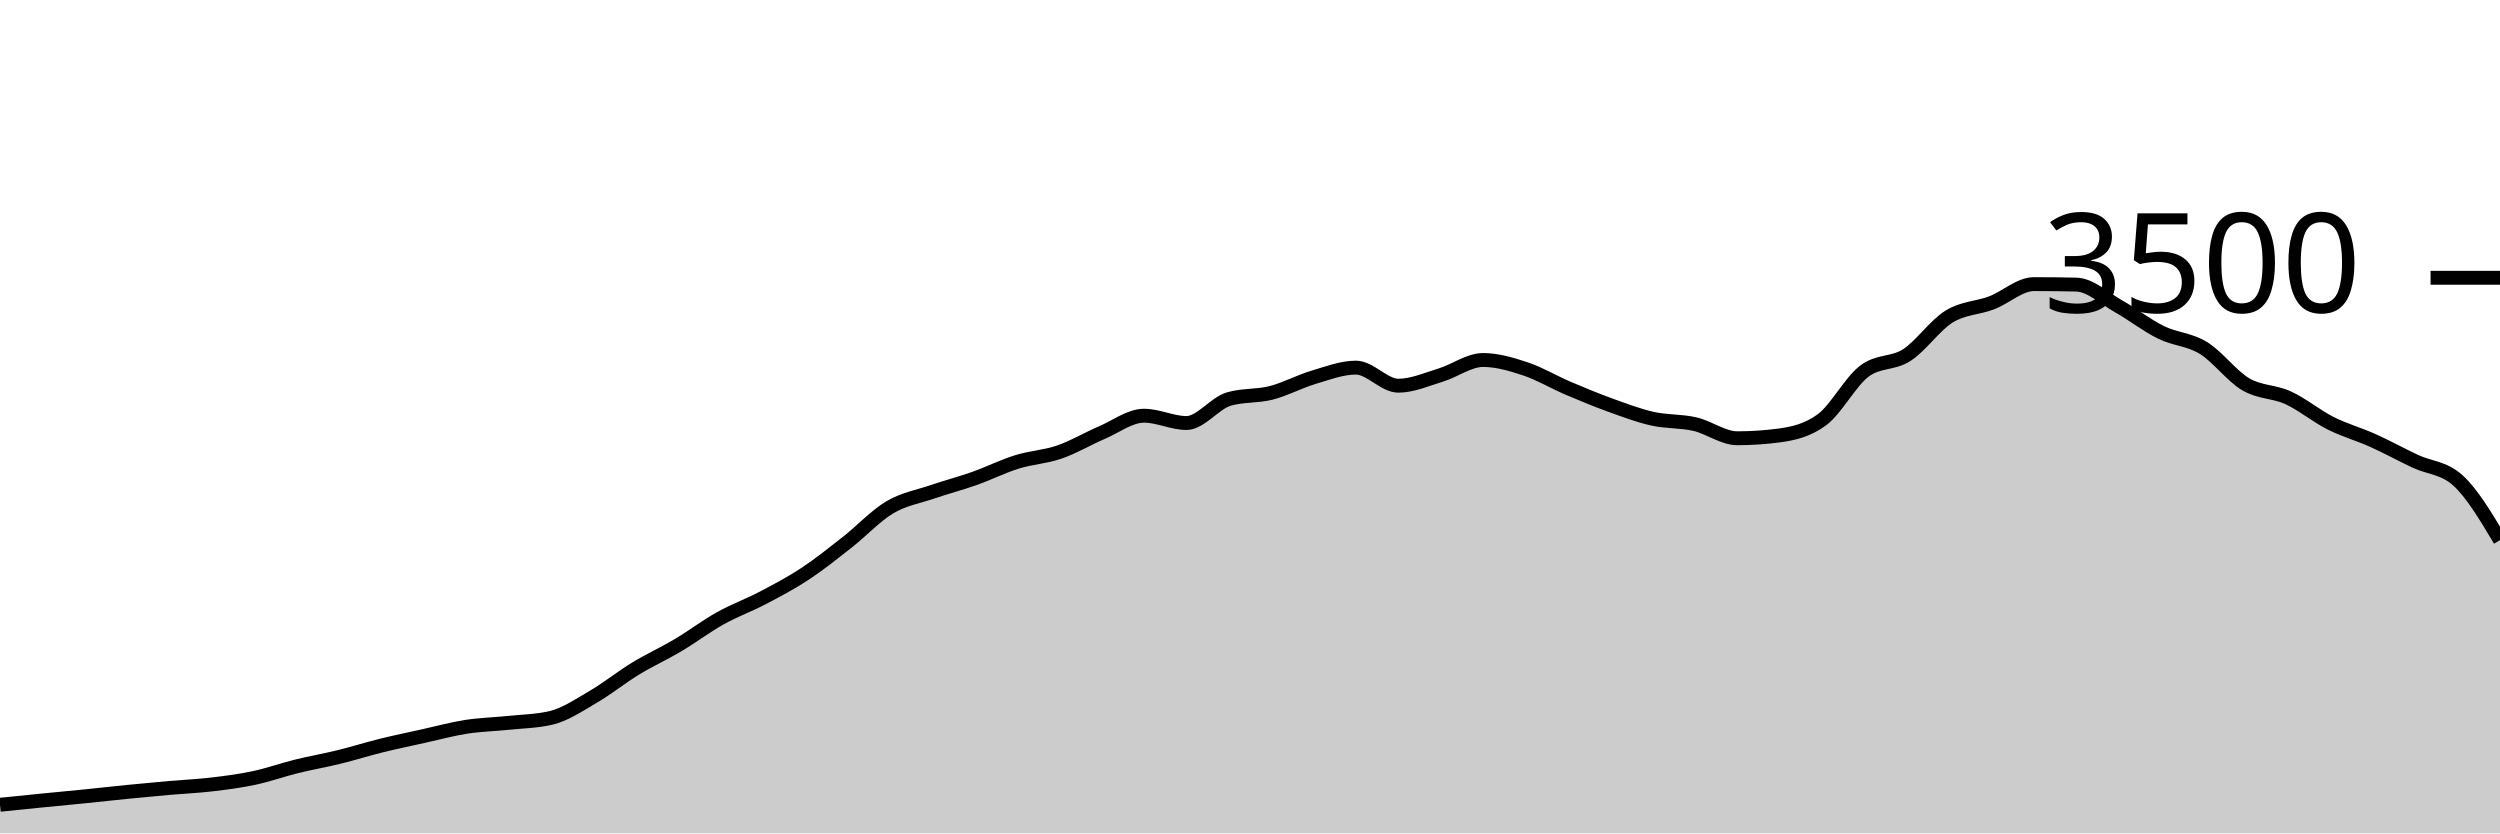
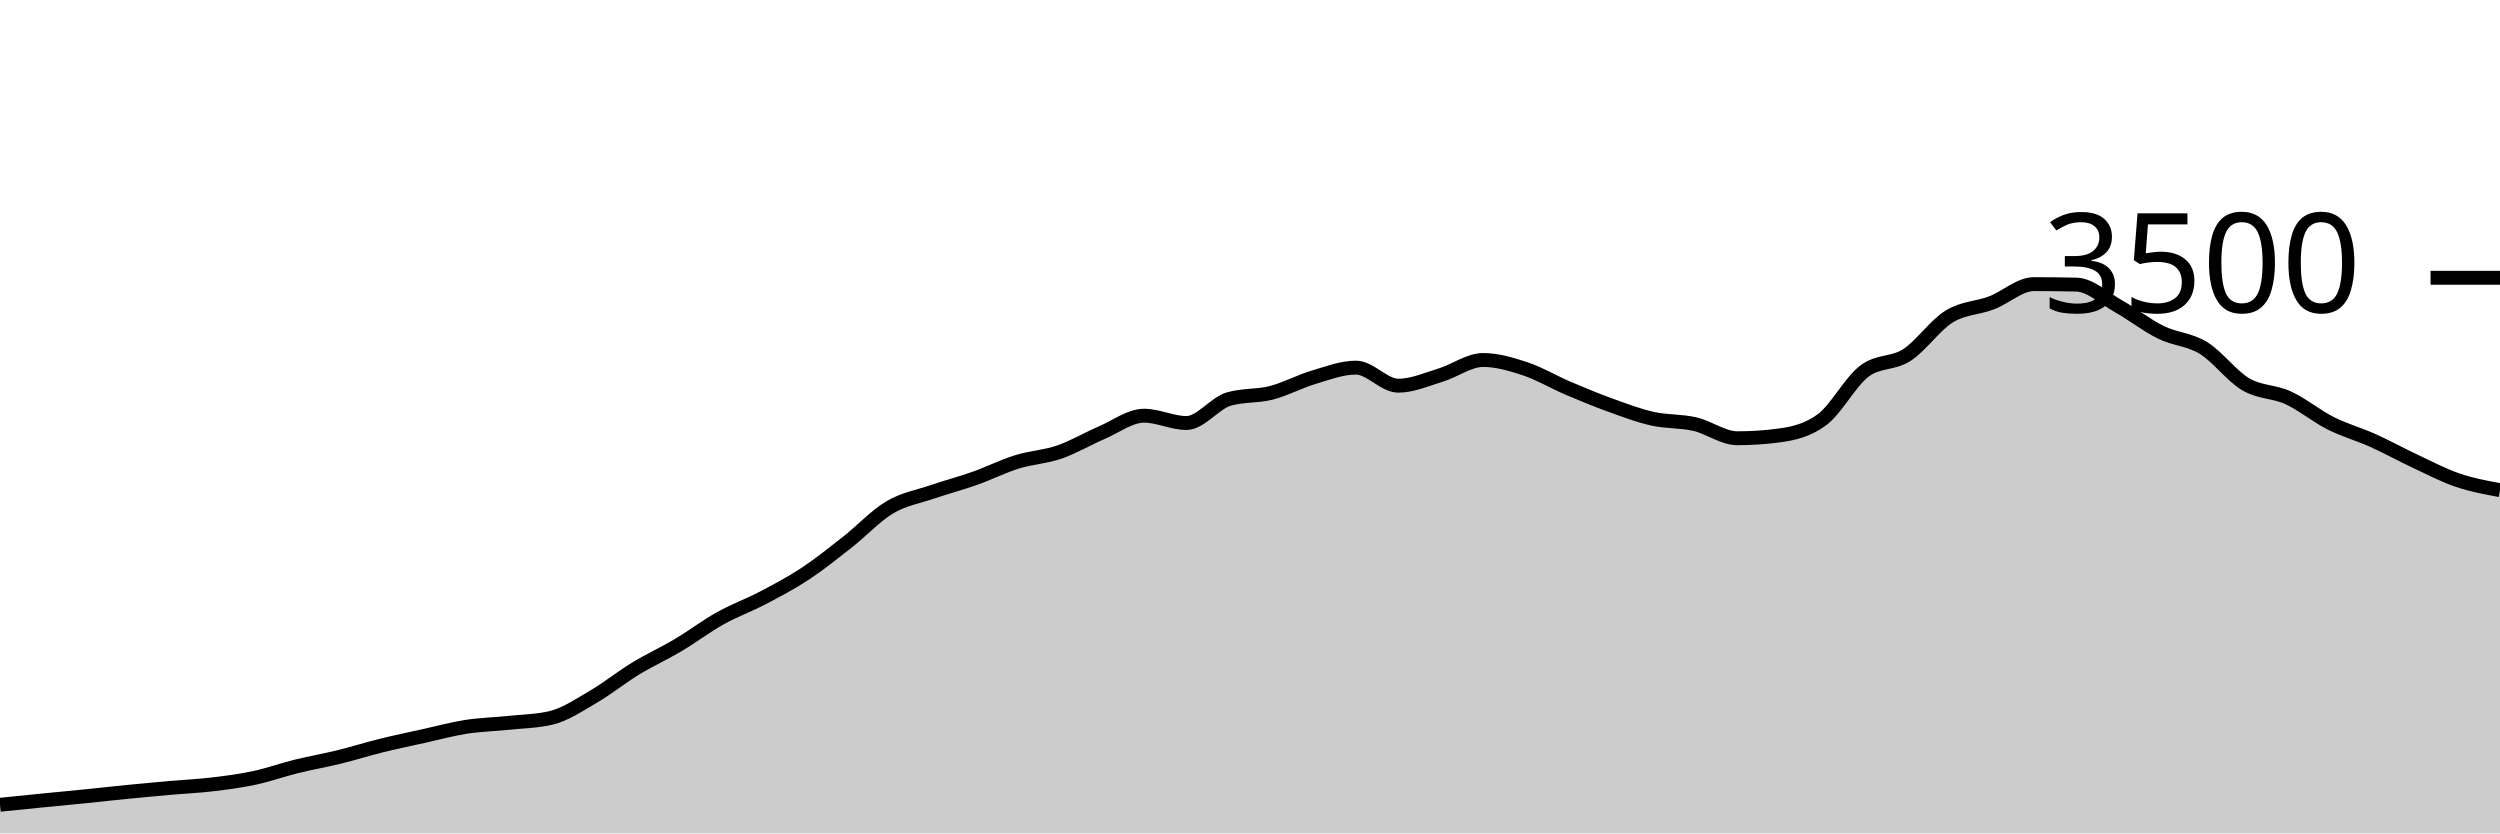
<svg xmlns="http://www.w3.org/2000/svg" viewBox="0 0 180 60">
  <g transform="translate(0,20)">
-     <path class="area" fill="rgba(0, 0, 0, 0.2)" d="M0,37.943C1.017,37.839,2.034,37.735,3.051,37.634C4.068,37.533,5.085,37.44,6.102,37.337C7.119,37.234,8.136,37.118,9.153,37.017C10.169,36.916,11.186,36.821,12.203,36.731C13.22,36.642,14.237,36.6,15.254,36.48C16.271,36.36,17.288,36.229,18.305,36.011C19.322,35.794,20.339,35.429,21.356,35.177C22.373,34.926,23.39,34.752,24.407,34.503C25.424,34.253,26.441,33.931,27.458,33.68C28.475,33.429,29.492,33.219,30.508,32.994C31.525,32.77,32.542,32.49,33.559,32.331C34.576,32.173,35.593,32.152,36.61,32.046C37.627,31.939,38.644,31.928,39.661,31.691C40.678,31.455,41.695,30.764,42.712,30.171C43.729,29.579,44.746,28.756,45.763,28.137C46.78,27.518,47.797,27.061,48.814,26.457C49.831,25.853,50.847,25.082,51.864,24.514C52.881,23.947,53.898,23.585,54.915,23.051C55.932,22.518,56.949,21.985,57.966,21.314C58.983,20.644,60,19.827,61.017,19.029C62.034,18.23,63.051,17.128,64.068,16.526C65.085,15.924,66.102,15.764,67.119,15.417C68.136,15.07,69.153,14.806,70.169,14.446C71.186,14.086,72.203,13.573,73.22,13.257C74.237,12.941,75.254,12.899,76.271,12.549C77.288,12.198,78.305,11.59,79.322,11.154C80.339,10.718,81.356,9.931,82.373,9.931C83.39,9.931,84.407,10.457,85.424,10.457C86.441,10.457,87.458,9.029,88.475,8.731C89.492,8.434,90.508,8.547,91.525,8.286C92.542,8.025,93.559,7.469,94.576,7.166C95.593,6.863,96.61,6.469,97.627,6.469C98.644,6.469,99.661,7.771,100.678,7.771C101.695,7.771,102.712,7.314,103.729,7.006C104.746,6.697,105.763,5.92,106.78,5.92C107.797,5.92,108.814,6.223,109.831,6.56C110.847,6.897,111.864,7.509,112.881,7.943C113.898,8.377,114.915,8.798,115.932,9.166C116.949,9.533,117.966,9.92,118.983,10.149C120,10.377,121.017,10.303,122.034,10.537C123.051,10.771,124.068,11.554,125.085,11.554C126.102,11.554,127.119,11.486,128.136,11.349C129.153,11.211,130.169,10.971,131.186,10.217C132.203,9.463,133.22,7.49,134.237,6.72C135.254,5.95,136.271,6.221,137.288,5.566C138.305,4.91,139.322,3.415,140.339,2.789C141.356,2.162,142.373,2.194,143.39,1.806C144.407,1.417,145.424,0.457,146.441,0.457C147.458,0.457,148.475,0.469,149.492,0.491C150.508,0.514,151.525,1.484,152.542,2.057C153.559,2.63,154.576,3.432,155.593,3.931C156.61,4.43,157.627,4.429,158.644,5.051C159.661,5.674,160.678,7.07,161.695,7.669C162.712,8.267,163.729,8.173,164.746,8.64C165.763,9.107,166.78,9.956,167.797,10.469C168.814,10.981,169.831,11.257,170.847,11.714C171.864,12.171,172.881,12.735,173.898,13.211C174.915,13.688,175.932,13.665,176.949,14.571C177.966,15.478,178.983,17.185,180,18.891L180,40C178.983,40,177.966,40,176.949,40C175.932,40,174.915,40,173.898,40C172.881,40,171.864,40,170.847,40C169.831,40,168.814,40,167.797,40C166.78,40,165.763,40,164.746,40C163.729,40,162.712,40,161.695,40C160.678,40,159.661,40,158.644,40C157.627,40,156.61,40,155.593,40C154.576,40,153.559,40,152.542,40C151.525,40,150.508,40,149.492,40C148.475,40,147.458,40,146.441,40C145.424,40,144.407,40,143.39,40C142.373,40,141.356,40,140.339,40C139.322,40,138.305,40,137.288,40C136.271,40,135.254,40,134.237,40C133.22,40,132.203,40,131.186,40C130.169,40,129.153,40,128.136,40C127.119,40,126.102,40,125.085,40C124.068,40,123.051,40,122.034,40C121.017,40,120,40,118.983,40C117.966,40,116.949,40,115.932,40C114.915,40,113.898,40,112.881,40C111.864,40,110.847,40,109.831,40C108.814,40,107.797,40,106.78,40C105.763,40,104.746,40,103.729,40C102.712,40,101.695,40,100.678,40C99.661,40,98.644,40,97.627,40C96.61,40,95.593,40,94.576,40C93.559,40,92.542,40,91.525,40C90.508,40,89.492,40,88.475,40C87.458,40,86.441,40,85.424,40C84.407,40,83.39,40,82.373,40C81.356,40,80.339,40,79.322,40C78.305,40,77.288,40,76.271,40C75.254,40,74.237,40,73.22,40C72.203,40,71.186,40,70.169,40C69.153,40,68.136,40,67.119,40C66.102,40,65.085,40,64.068,40C63.051,40,62.034,40,61.017,40C60,40,58.983,40,57.966,40C56.949,40,55.932,40,54.915,40C53.898,40,52.881,40,51.864,40C50.847,40,49.831,40,48.814,40C47.797,40,46.78,40,45.763,40C44.746,40,43.729,40,42.712,40C41.695,40,40.678,40,39.661,40C38.644,40,37.627,40,36.61,40C35.593,40,34.576,40,33.559,40C32.542,40,31.525,40,30.508,40C29.492,40,28.475,40,27.458,40C26.441,40,25.424,40,24.407,40C23.39,40,22.373,40,21.356,40C20.339,40,19.322,40,18.305,40C17.288,40,16.271,40,15.254,40C14.237,40,13.22,40,12.203,40C11.186,40,10.169,40,9.153,40C8.136,40,7.119,40,6.102,40C5.085,40,4.068,40,3.051,40C2.034,40,1.017,40,0,40Z" />
-     <path class="line" stroke="black" fill="none" d="M0,37.943C1.017,37.839,2.034,37.735,3.051,37.634C4.068,37.533,5.085,37.44,6.102,37.337C7.119,37.234,8.136,37.118,9.153,37.017C10.169,36.916,11.186,36.821,12.203,36.731C13.22,36.642,14.237,36.6,15.254,36.48C16.271,36.36,17.288,36.229,18.305,36.011C19.322,35.794,20.339,35.429,21.356,35.177C22.373,34.926,23.39,34.752,24.407,34.503C25.424,34.253,26.441,33.931,27.458,33.68C28.475,33.429,29.492,33.219,30.508,32.994C31.525,32.77,32.542,32.49,33.559,32.331C34.576,32.173,35.593,32.152,36.61,32.046C37.627,31.939,38.644,31.928,39.661,31.691C40.678,31.455,41.695,30.764,42.712,30.171C43.729,29.579,44.746,28.756,45.763,28.137C46.78,27.518,47.797,27.061,48.814,26.457C49.831,25.853,50.847,25.082,51.864,24.514C52.881,23.947,53.898,23.585,54.915,23.051C55.932,22.518,56.949,21.985,57.966,21.314C58.983,20.644,60,19.827,61.017,19.029C62.034,18.23,63.051,17.128,64.068,16.526C65.085,15.924,66.102,15.764,67.119,15.417C68.136,15.07,69.153,14.806,70.169,14.446C71.186,14.086,72.203,13.573,73.22,13.257C74.237,12.941,75.254,12.899,76.271,12.549C77.288,12.198,78.305,11.59,79.322,11.154C80.339,10.718,81.356,9.931,82.373,9.931C83.39,9.931,84.407,10.457,85.424,10.457C86.441,10.457,87.458,9.029,88.475,8.731C89.492,8.434,90.508,8.547,91.525,8.286C92.542,8.025,93.559,7.469,94.576,7.166C95.593,6.863,96.61,6.469,97.627,6.469C98.644,6.469,99.661,7.771,100.678,7.771C101.695,7.771,102.712,7.314,103.729,7.006C104.746,6.697,105.763,5.92,106.78,5.92C107.797,5.92,108.814,6.223,109.831,6.56C110.847,6.897,111.864,7.509,112.881,7.943C113.898,8.377,114.915,8.798,115.932,9.166C116.949,9.533,117.966,9.92,118.983,10.149C120,10.377,121.017,10.303,122.034,10.537C123.051,10.771,124.068,11.554,125.085,11.554C126.102,11.554,127.119,11.486,128.136,11.349C129.153,11.211,130.169,10.971,131.186,10.217C132.203,9.463,133.22,7.49,134.237,6.72C135.254,5.95,136.271,6.221,137.288,5.566C138.305,4.91,139.322,3.415,140.339,2.789C141.356,2.162,142.373,2.194,143.39,1.806C144.407,1.417,145.424,0.457,146.441,0.457C147.458,0.457,148.475,0.469,149.492,0.491C150.508,0.514,151.525,1.484,152.542,2.057C153.559,2.63,154.576,3.432,155.593,3.931C156.61,4.43,157.627,4.429,158.644,5.051C159.661,5.674,160.678,7.07,161.695,7.669C162.712,8.267,163.729,8.173,164.746,8.64C165.763,9.107,166.78,9.956,167.797,10.469C168.814,10.981,169.831,11.257,170.847,11.714C171.864,12.171,172.881,12.735,173.898,13.211C174.915,13.688,175.932,13.665,176.949,14.571C177.966,15.478,178.983,17.185,180,18.891" />
+     <path class="area" fill="rgba(0, 0, 0, 0.2)" d="M0,37.943C1.017,37.839,2.034,37.735,3.051,37.634C4.068,37.533,5.085,37.44,6.102,37.337C7.119,37.234,8.136,37.118,9.153,37.017C10.169,36.916,11.186,36.821,12.203,36.731C13.22,36.642,14.237,36.6,15.254,36.48C16.271,36.36,17.288,36.229,18.305,36.011C19.322,35.794,20.339,35.429,21.356,35.177C22.373,34.926,23.39,34.752,24.407,34.503C25.424,34.253,26.441,33.931,27.458,33.68C28.475,33.429,29.492,33.219,30.508,32.994C31.525,32.77,32.542,32.49,33.559,32.331C34.576,32.173,35.593,32.152,36.61,32.046C37.627,31.939,38.644,31.928,39.661,31.691C40.678,31.455,41.695,30.764,42.712,30.171C43.729,29.579,44.746,28.756,45.763,28.137C46.78,27.518,47.797,27.061,48.814,26.457C49.831,25.853,50.847,25.082,51.864,24.514C52.881,23.947,53.898,23.585,54.915,23.051C55.932,22.518,56.949,21.985,57.966,21.314C58.983,20.644,60,19.827,61.017,19.029C62.034,18.23,63.051,17.128,64.068,16.526C65.085,15.924,66.102,15.764,67.119,15.417C68.136,15.07,69.153,14.806,70.169,14.446C71.186,14.086,72.203,13.573,73.22,13.257C74.237,12.941,75.254,12.899,76.271,12.549C77.288,12.198,78.305,11.59,79.322,11.154C80.339,10.718,81.356,9.931,82.373,9.931C83.39,9.931,84.407,10.457,85.424,10.457C86.441,10.457,87.458,9.029,88.475,8.731C89.492,8.434,90.508,8.547,91.525,8.286C92.542,8.025,93.559,7.469,94.576,7.166C95.593,6.863,96.61,6.469,97.627,6.469C98.644,6.469,99.661,7.771,100.678,7.771C101.695,7.771,102.712,7.314,103.729,7.006C104.746,6.697,105.763,5.92,106.78,5.92C107.797,5.92,108.814,6.223,109.831,6.56C110.847,6.897,111.864,7.509,112.881,7.943C113.898,8.377,114.915,8.798,115.932,9.166C116.949,9.533,117.966,9.92,118.983,10.149C120,10.377,121.017,10.303,122.034,10.537C123.051,10.771,124.068,11.554,125.085,11.554C126.102,11.554,127.119,11.486,128.136,11.349C129.153,11.211,130.169,10.971,131.186,10.217C132.203,9.463,133.22,7.49,134.237,6.72C135.254,5.95,136.271,6.221,137.288,5.566C138.305,4.91,139.322,3.415,140.339,2.789C141.356,2.162,142.373,2.194,143.39,1.806C144.407,1.417,145.424,0.457,146.441,0.457C147.458,0.457,148.475,0.469,149.492,0.491C150.508,0.514,151.525,1.484,152.542,2.057C153.559,2.63,154.576,3.432,155.593,3.931C156.61,4.43,157.627,4.429,158.644,5.051C159.661,5.674,160.678,7.07,161.695,7.669C162.712,8.267,163.729,8.173,164.746,8.64C165.763,9.107,166.78,9.956,167.797,10.469C168.814,10.981,169.831,11.257,170.847,11.714C171.864,12.171,172.881,12.735,173.898,13.211C174.915,13.688,175.932,14.225,176.949,14.571C177.966,14.918,178.983,15.105,180,15.291L180,40C178.983,40,177.966,40,176.949,40C175.932,40,174.915,40,173.898,40C172.881,40,171.864,40,170.847,40C169.831,40,168.814,40,167.797,40C166.78,40,165.763,40,164.746,40C163.729,40,162.712,40,161.695,40C160.678,40,159.661,40,158.644,40C157.627,40,156.61,40,155.593,40C154.576,40,153.559,40,152.542,40C151.525,40,150.508,40,149.492,40C148.475,40,147.458,40,146.441,40C145.424,40,144.407,40,143.39,40C142.373,40,141.356,40,140.339,40C139.322,40,138.305,40,137.288,40C136.271,40,135.254,40,134.237,40C133.22,40,132.203,40,131.186,40C130.169,40,129.153,40,128.136,40C127.119,40,126.102,40,125.085,40C124.068,40,123.051,40,122.034,40C121.017,40,120,40,118.983,40C117.966,40,116.949,40,115.932,40C114.915,40,113.898,40,112.881,40C111.864,40,110.847,40,109.831,40C108.814,40,107.797,40,106.78,40C105.763,40,104.746,40,103.729,40C102.712,40,101.695,40,100.678,40C99.661,40,98.644,40,97.627,40C96.61,40,95.593,40,94.576,40C93.559,40,92.542,40,91.525,40C90.508,40,89.492,40,88.475,40C87.458,40,86.441,40,85.424,40C84.407,40,83.39,40,82.373,40C81.356,40,80.339,40,79.322,40C78.305,40,77.288,40,76.271,40C75.254,40,74.237,40,73.22,40C72.203,40,71.186,40,70.169,40C69.153,40,68.136,40,67.119,40C66.102,40,65.085,40,64.068,40C63.051,40,62.034,40,61.017,40C60,40,58.983,40,57.966,40C56.949,40,55.932,40,54.915,40C53.898,40,52.881,40,51.864,40C50.847,40,49.831,40,48.814,40C47.797,40,46.78,40,45.763,40C44.746,40,43.729,40,42.712,40C41.695,40,40.678,40,39.661,40C38.644,40,37.627,40,36.61,40C35.593,40,34.576,40,33.559,40C32.542,40,31.525,40,30.508,40C29.492,40,28.475,40,27.458,40C26.441,40,25.424,40,24.407,40C23.39,40,22.373,40,21.356,40C20.339,40,19.322,40,18.305,40C17.288,40,16.271,40,15.254,40C14.237,40,13.22,40,12.203,40C11.186,40,10.169,40,9.153,40C8.136,40,7.119,40,6.102,40C5.085,40,4.068,40,3.051,40C2.034,40,1.017,40,0,40Z" />
+     <path class="line" stroke="black" fill="none" d="M0,37.943C1.017,37.839,2.034,37.735,3.051,37.634C4.068,37.533,5.085,37.44,6.102,37.337C7.119,37.234,8.136,37.118,9.153,37.017C10.169,36.916,11.186,36.821,12.203,36.731C13.22,36.642,14.237,36.6,15.254,36.48C16.271,36.36,17.288,36.229,18.305,36.011C19.322,35.794,20.339,35.429,21.356,35.177C22.373,34.926,23.39,34.752,24.407,34.503C25.424,34.253,26.441,33.931,27.458,33.68C28.475,33.429,29.492,33.219,30.508,32.994C31.525,32.77,32.542,32.49,33.559,32.331C34.576,32.173,35.593,32.152,36.61,32.046C37.627,31.939,38.644,31.928,39.661,31.691C40.678,31.455,41.695,30.764,42.712,30.171C43.729,29.579,44.746,28.756,45.763,28.137C46.78,27.518,47.797,27.061,48.814,26.457C49.831,25.853,50.847,25.082,51.864,24.514C52.881,23.947,53.898,23.585,54.915,23.051C55.932,22.518,56.949,21.985,57.966,21.314C58.983,20.644,60,19.827,61.017,19.029C62.034,18.23,63.051,17.128,64.068,16.526C65.085,15.924,66.102,15.764,67.119,15.417C68.136,15.07,69.153,14.806,70.169,14.446C71.186,14.086,72.203,13.573,73.22,13.257C74.237,12.941,75.254,12.899,76.271,12.549C77.288,12.198,78.305,11.59,79.322,11.154C80.339,10.718,81.356,9.931,82.373,9.931C83.39,9.931,84.407,10.457,85.424,10.457C86.441,10.457,87.458,9.029,88.475,8.731C89.492,8.434,90.508,8.547,91.525,8.286C92.542,8.025,93.559,7.469,94.576,7.166C95.593,6.863,96.61,6.469,97.627,6.469C98.644,6.469,99.661,7.771,100.678,7.771C101.695,7.771,102.712,7.314,103.729,7.006C104.746,6.697,105.763,5.92,106.78,5.92C107.797,5.92,108.814,6.223,109.831,6.56C110.847,6.897,111.864,7.509,112.881,7.943C113.898,8.377,114.915,8.798,115.932,9.166C116.949,9.533,117.966,9.92,118.983,10.149C120,10.377,121.017,10.303,122.034,10.537C123.051,10.771,124.068,11.554,125.085,11.554C126.102,11.554,127.119,11.486,128.136,11.349C129.153,11.211,130.169,10.971,131.186,10.217C132.203,9.463,133.22,7.49,134.237,6.72C135.254,5.95,136.271,6.221,137.288,5.566C138.305,4.91,139.322,3.415,140.339,2.789C141.356,2.162,142.373,2.194,143.39,1.806C144.407,1.417,145.424,0.457,146.441,0.457C147.458,0.457,148.475,0.469,149.492,0.491C150.508,0.514,151.525,1.484,152.542,2.057C153.559,2.63,154.576,3.432,155.593,3.931C156.61,4.43,157.627,4.429,158.644,5.051C159.661,5.674,160.678,7.07,161.695,7.669C162.712,8.267,163.729,8.173,164.746,8.64C165.763,9.107,166.78,9.956,167.797,10.469C168.814,10.981,169.831,11.257,170.847,11.714C171.864,12.171,172.881,12.735,173.898,13.211C174.915,13.688,175.932,14.225,176.949,14.571C177.966,14.918,178.983,15.105,180,15.291" />
    <path class="axis-ceiling" stroke-width="1" stroke="black" fill="none" d="M175,0L180,0" />
    <text class="axis-ceiling-label" font-family="sans-serif" text-anchor="end" font-size="10px" x="170" y="2.5">3500</text>
  </g>
</svg>
